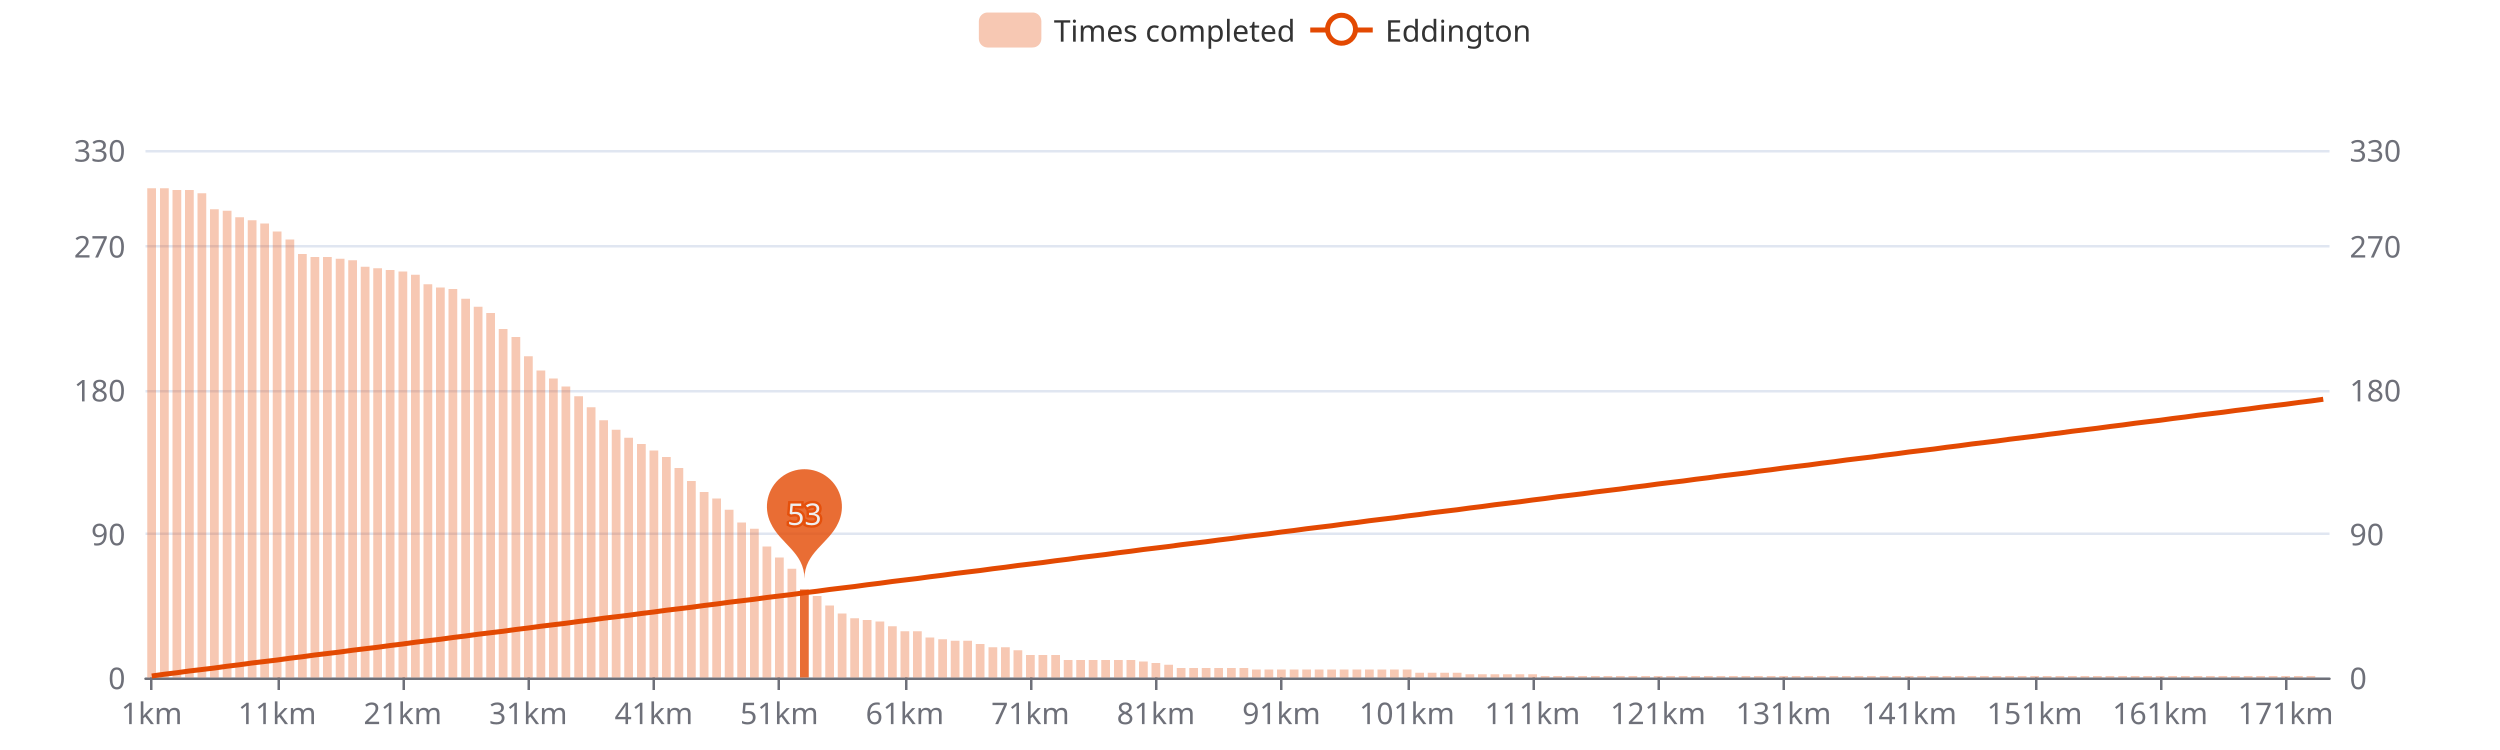
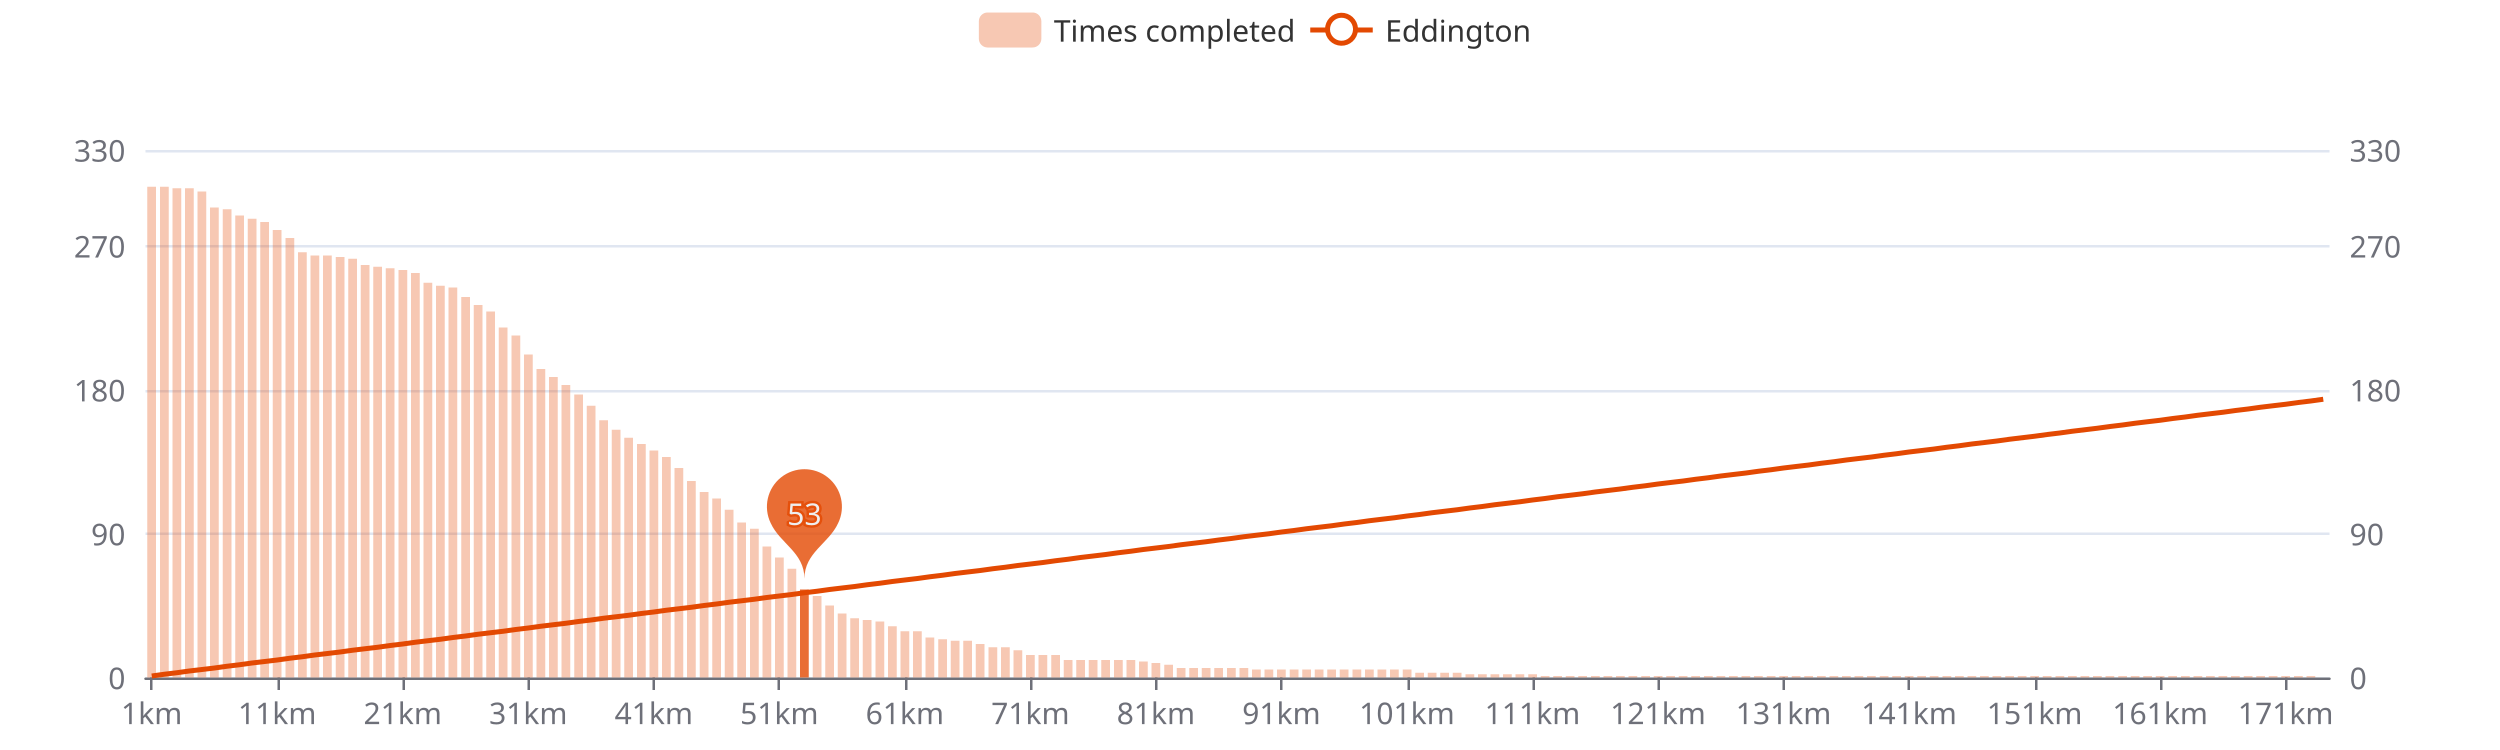
<svg xmlns="http://www.w3.org/2000/svg" width="1000" height="300" version="1.1" baseProfile="full" viewBox="0 0 1000 300">
  <rect width="1000" height="300" x="0" y="0" id="0" fill="#ffffff" />
  <path d="M58.2 271.5L931.8 271.5" fill="none" stroke="#E0E6F1" />
  <path d="M58.2 213.5L931.8 213.5" fill="none" stroke="#E0E6F1" />
  <path d="M58.2 156.5L931.8 156.5" fill="none" stroke="#E0E6F1" />
  <path d="M58.2 98.5L931.8 98.5" fill="none" stroke="#E0E6F1" />
  <path d="M58.2 60.5L931.8 60.5" fill="none" stroke="#E0E6F1" />
  <path d="M58.2 271.5L931.8 271.5" fill="none" stroke="#6E7079" stroke-linecap="round" />
  <path d="M60.5 271L60.5 276" fill="none" stroke="#6E7079" />
  <path d="M111.5 271L111.5 276" fill="none" stroke="#6E7079" />
  <path d="M161.5 271L161.5 276" fill="none" stroke="#6E7079" />
  <path d="M211.5 271L211.5 276" fill="none" stroke="#6E7079" />
  <path d="M261.5 271L261.5 276" fill="none" stroke="#6E7079" />
  <path d="M311.5 271L311.5 276" fill="none" stroke="#6E7079" />
  <path d="M362.5 271L362.5 276" fill="none" stroke="#6E7079" />
  <path d="M412.5 271L412.5 276" fill="none" stroke="#6E7079" />
  <path d="M462.5 271L462.5 276" fill="none" stroke="#6E7079" />
  <path d="M512.5 271L512.5 276" fill="none" stroke="#6E7079" />
  <path d="M563.5 271L563.5 276" fill="none" stroke="#6E7079" />
  <path d="M613.5 271L613.5 276" fill="none" stroke="#6E7079" />
  <path d="M663.5 271L663.5 276" fill="none" stroke="#6E7079" />
  <path d="M713.5 271L713.5 276" fill="none" stroke="#6E7079" />
  <path d="M763.5 271L763.5 276" fill="none" stroke="#6E7079" />
  <path d="M814.5 271L814.5 276" fill="none" stroke="#6E7079" />
  <path d="M864.5 271L864.5 276" fill="none" stroke="#6E7079" />
  <path d="M914.5 271L914.5 276" fill="none" stroke="#6E7079" />
  <text dominant-baseline="central" text-anchor="end" style="font-size:12px;font-family:sans-serif;" transform="translate(50.16 271)" fill="#6E7079">0</text>
  <text dominant-baseline="central" text-anchor="end" style="font-size:12px;font-family:sans-serif;" transform="translate(50.16 213.4545)" fill="#6E7079">90</text>
  <text dominant-baseline="central" text-anchor="end" style="font-size:12px;font-family:sans-serif;" transform="translate(50.16 155.9091)" fill="#6E7079">180</text>
  <text dominant-baseline="central" text-anchor="end" style="font-size:12px;font-family:sans-serif;" transform="translate(50.16 98.3636)" fill="#6E7079">270</text>
  <text dominant-baseline="central" text-anchor="end" style="font-size:12px;font-family:sans-serif;" transform="translate(50.16 60)" fill="#6E7079">330</text>
  <text dominant-baseline="central" text-anchor="start" style="font-size:12px;font-family:sans-serif;" transform="translate(939.84 271)" fill="#6E7079">0</text>
  <text dominant-baseline="central" text-anchor="start" style="font-size:12px;font-family:sans-serif;" transform="translate(939.84 213.4545)" fill="#6E7079">90</text>
  <text dominant-baseline="central" text-anchor="start" style="font-size:12px;font-family:sans-serif;" transform="translate(939.84 155.9091)" fill="#6E7079">180</text>
  <text dominant-baseline="central" text-anchor="start" style="font-size:12px;font-family:sans-serif;" transform="translate(939.84 98.3636)" fill="#6E7079">270</text>
  <text dominant-baseline="central" text-anchor="start" style="font-size:12px;font-family:sans-serif;" transform="translate(939.84 60)" fill="#6E7079">330</text>
  <text dominant-baseline="central" text-anchor="middle" style="font-size:12px;font-family:sans-serif;" y="6" transform="translate(60.6706 279)" fill="#6E7079">1km</text>
  <text dominant-baseline="central" text-anchor="middle" style="font-size:12px;font-family:sans-serif;" y="6" transform="translate(110.8821 279)" fill="#6E7079">11km</text>
  <text dominant-baseline="central" text-anchor="middle" style="font-size:12px;font-family:sans-serif;" y="6" transform="translate(161.0936 279)" fill="#6E7079">21km</text>
  <text dominant-baseline="central" text-anchor="middle" style="font-size:12px;font-family:sans-serif;" y="6" transform="translate(211.3051 279)" fill="#6E7079">31km</text>
  <text dominant-baseline="central" text-anchor="middle" style="font-size:12px;font-family:sans-serif;" y="6" transform="translate(261.5166 279)" fill="#6E7079">41km</text>
  <text dominant-baseline="central" text-anchor="middle" style="font-size:12px;font-family:sans-serif;" y="6" transform="translate(311.728 279)" fill="#6E7079">51km</text>
  <text dominant-baseline="central" text-anchor="middle" style="font-size:12px;font-family:sans-serif;" y="6" transform="translate(361.9395 279)" fill="#6E7079">61km</text>
  <text dominant-baseline="central" text-anchor="middle" style="font-size:12px;font-family:sans-serif;" y="6" transform="translate(412.151 279)" fill="#6E7079">71km</text>
  <text dominant-baseline="central" text-anchor="middle" style="font-size:12px;font-family:sans-serif;" y="6" transform="translate(462.3625 279)" fill="#6E7079">81km</text>
  <text dominant-baseline="central" text-anchor="middle" style="font-size:12px;font-family:sans-serif;" y="6" transform="translate(512.574 279)" fill="#6E7079">91km</text>
  <text dominant-baseline="central" text-anchor="middle" style="font-size:12px;font-family:sans-serif;" y="6" transform="translate(562.7855 279)" fill="#6E7079">101km</text>
  <text dominant-baseline="central" text-anchor="middle" style="font-size:12px;font-family:sans-serif;" y="6" transform="translate(612.997 279)" fill="#6E7079">111km</text>
  <text dominant-baseline="central" text-anchor="middle" style="font-size:12px;font-family:sans-serif;" y="6" transform="translate(663.2085 279)" fill="#6E7079">121km</text>
  <text dominant-baseline="central" text-anchor="middle" style="font-size:12px;font-family:sans-serif;" y="6" transform="translate(713.42 279)" fill="#6E7079">131km</text>
  <text dominant-baseline="central" text-anchor="middle" style="font-size:12px;font-family:sans-serif;" y="6" transform="translate(763.6315 279)" fill="#6E7079">141km</text>
  <text dominant-baseline="central" text-anchor="middle" style="font-size:12px;font-family:sans-serif;" y="6" transform="translate(813.843 279)" fill="#6E7079">151km</text>
  <text dominant-baseline="central" text-anchor="middle" style="font-size:12px;font-family:sans-serif;" y="6" transform="translate(864.0545 279)" fill="#6E7079">161km</text>
  <text dominant-baseline="central" text-anchor="middle" style="font-size:12px;font-family:sans-serif;" y="6" transform="translate(914.266 279)" fill="#6E7079">171km</text>
-   <path d="M58.9 271l3.5 0l0 -195.7l-3.5 0Z" fill="rgb(227,73,2)" fill-opacity="0.3" />
-   <path d="M64 271l3.5 0l0 -195.7l-3.5 0Z" fill="rgb(227,73,2)" fill-opacity="0.3" />
-   <path d="M69 271l3.5 0l0 -195l-3.5 0Z" fill="rgb(227,73,2)" fill-opacity="0.3" />
-   <path d="M74 271l3.5 0l0 -195l-3.5 0Z" fill="rgb(227,73,2)" fill-opacity="0.3" />
-   <path d="M79 271l3.5 0l0 -193.7l-3.5 0Z" fill="rgb(227,73,2)" fill-opacity="0.3" />
-   <path d="M84 271l3.5 0l0 -187.3l-3.5 0Z" fill="rgb(227,73,2)" fill-opacity="0.3" />
-   <path d="M89.1 271l3.5 0l0 -186.7l-3.5 0Z" fill="rgb(227,73,2)" fill-opacity="0.3" />
-   <path d="M94.1 271l3.5 0l0 -184.1l-3.5 0Z" fill="rgb(227,73,2)" fill-opacity="0.3" />
-   <path d="M99.1 271l3.5 0l0 -182.9l-3.5 0Z" fill="rgb(227,73,2)" fill-opacity="0.3" />
-   <path d="M104.1 271l3.5 0l0 -181.6l-3.5 0Z" fill="rgb(227,73,2)" fill-opacity="0.3" />
-   <path d="M109.1 271l3.5 0l0 -178.4l-3.5 0Z" fill="rgb(227,73,2)" fill-opacity="0.3" />
-   <path d="M114.2 271l3.5 0l0 -175.2l-3.5 0Z" fill="rgb(227,73,2)" fill-opacity="0.3" />
-   <path d="M119.2 271l3.5 0l0 -169.4l-3.5 0Z" fill="rgb(227,73,2)" fill-opacity="0.3" />
-   <path d="M124.2 271l3.5 0l0 -168.2l-3.5 0Z" fill="rgb(227,73,2)" fill-opacity="0.3" />
-   <path d="M129.2 271l3.5 0l0 -168.2l-3.5 0Z" fill="rgb(227,73,2)" fill-opacity="0.3" />
-   <path d="M134.3 271l3.5 0l0 -167.5l-3.5 0Z" fill="rgb(227,73,2)" fill-opacity="0.3" />
-   <path d="M139.3 271l3.5 0l0 -166.9l-3.5 0Z" fill="rgb(227,73,2)" fill-opacity="0.3" />
-   <path d="M144.3 271l3.5 0l0 -164.3l-3.5 0Z" fill="rgb(227,73,2)" fill-opacity="0.3" />
-   <path d="M149.3 271l3.5 0l0 -163.7l-3.5 0Z" fill="rgb(227,73,2)" fill-opacity="0.3" />
-   <path d="M154.3 271l3.5 0l0 -163l-3.5 0Z" fill="rgb(227,73,2)" fill-opacity="0.3" />
-   <path d="M159.4 271l3.5 0l0 -162.4l-3.5 0Z" fill="rgb(227,73,2)" fill-opacity="0.3" />
-   <path d="M164.4 271l3.5 0l0 -161.1l-3.5 0Z" fill="rgb(227,73,2)" fill-opacity="0.3" />
-   <path d="M169.4 271l3.5 0l0 -157.3l-3.5 0Z" fill="rgb(227,73,2)" fill-opacity="0.3" />
-   <path d="M174.4 271l3.5 0l0 -156l-3.5 0Z" fill="rgb(227,73,2)" fill-opacity="0.3" />
-   <path d="M179.4 271l3.5 0l0 -155.4l-3.5 0Z" fill="rgb(227,73,2)" fill-opacity="0.3" />
-   <path d="M184.5 271l3.5 0l0 -151.5l-3.5 0Z" fill="rgb(227,73,2)" fill-opacity="0.3" />
-   <path d="M189.5 271l3.5 0l0 -148.3l-3.5 0Z" fill="rgb(227,73,2)" fill-opacity="0.3" />
-   <path d="M194.5 271l3.5 0l0 -145.8l-3.5 0Z" fill="rgb(227,73,2)" fill-opacity="0.3" />
-   <path d="M199.5 271l3.5 0l0 -139.4l-3.5 0Z" fill="rgb(227,73,2)" fill-opacity="0.3" />
-   <path d="M204.6 271l3.5 0l0 -136.2l-3.5 0Z" fill="rgb(227,73,2)" fill-opacity="0.3" />
-   <path d="M209.6 271l3.5 0l0 -128.5l-3.5 0Z" fill="rgb(227,73,2)" fill-opacity="0.3" />
-   <path d="M214.6 271l3.5 0l0 -122.8l-3.5 0Z" fill="rgb(227,73,2)" fill-opacity="0.3" />
-   <path d="M219.6 271l3.5 0l0 -119.6l-3.5 0Z" fill="rgb(227,73,2)" fill-opacity="0.3" />
-   <path d="M224.6 271l3.5 0l0 -116.4l-3.5 0Z" fill="rgb(227,73,2)" fill-opacity="0.3" />
-   <path d="M229.7 271l3.5 0l0 -112.5l-3.5 0Z" fill="rgb(227,73,2)" fill-opacity="0.3" />
-   <path d="M234.7 271l3.5 0l0 -108.1l-3.5 0Z" fill="rgb(227,73,2)" fill-opacity="0.3" />
+   <path d="M58.9 271l3.5 0l0 -196.3l-3.5 0Z" fill="rgb(227,73,2)" fill-opacity="0.3" />
+   <path d="M64 271l3.5 0l0 -196.3l-3.5 0Z" fill="rgb(227,73,2)" fill-opacity="0.3" />
+   <path d="M69 271l3.5 0l0 -195.7l-3.5 0Z" fill="rgb(227,73,2)" fill-opacity="0.3" />
+   <path d="M74 271l3.5 0l0 -195.7l-3.5 0Z" fill="rgb(227,73,2)" fill-opacity="0.3" />
+   <path d="M79 271l3.5 0l0 -194.4l-3.5 0Z" fill="rgb(227,73,2)" fill-opacity="0.3" />
+   <path d="M84 271l3.5 0l0 -188l-3.5 0Z" fill="rgb(227,73,2)" fill-opacity="0.3" />
+   <path d="M89.1 271l3.5 0l0 -187.3l-3.5 0Z" fill="rgb(227,73,2)" fill-opacity="0.3" />
+   <path d="M94.1 271l3.5 0l0 -184.8l-3.5 0Z" fill="rgb(227,73,2)" fill-opacity="0.3" />
+   <path d="M99.1 271l3.5 0l0 -183.5l-3.5 0Z" fill="rgb(227,73,2)" fill-opacity="0.3" />
+   <path d="M104.1 271l3.5 0l0 -182.2l-3.5 0Z" fill="rgb(227,73,2)" fill-opacity="0.3" />
+   <path d="M109.1 271l3.5 0l0 -179l-3.5 0Z" fill="rgb(227,73,2)" fill-opacity="0.3" />
+   <path d="M114.2 271l3.5 0l0 -175.8l-3.5 0Z" fill="rgb(227,73,2)" fill-opacity="0.3" />
+   <path d="M119.2 271l3.5 0l0 -170.1l-3.5 0Z" fill="rgb(227,73,2)" fill-opacity="0.3" />
+   <path d="M124.2 271l3.5 0l0 -168.8l-3.5 0Z" fill="rgb(227,73,2)" fill-opacity="0.3" />
+   <path d="M129.2 271l3.5 0l0 -168.8l-3.5 0Z" fill="rgb(227,73,2)" fill-opacity="0.3" />
+   <path d="M134.3 271l3.5 0l0 -168.2l-3.5 0Z" fill="rgb(227,73,2)" fill-opacity="0.3" />
+   <path d="M139.3 271l3.5 0l0 -167.5l-3.5 0Z" fill="rgb(227,73,2)" fill-opacity="0.3" />
+   <path d="M144.3 271l3.5 0l0 -165l-3.5 0Z" fill="rgb(227,73,2)" fill-opacity="0.3" />
+   <path d="M149.3 271l3.5 0l0 -164.3l-3.5 0Z" fill="rgb(227,73,2)" fill-opacity="0.3" />
+   <path d="M154.3 271l3.5 0l0 -163.7l-3.5 0Z" fill="rgb(227,73,2)" fill-opacity="0.3" />
+   <path d="M159.4 271l3.5 0l0 -163l-3.5 0Z" fill="rgb(227,73,2)" fill-opacity="0.3" />
+   <path d="M164.4 271l3.5 0l0 -161.8l-3.5 0Z" fill="rgb(227,73,2)" fill-opacity="0.3" />
+   <path d="M169.4 271l3.5 0l0 -157.9l-3.5 0Z" fill="rgb(227,73,2)" fill-opacity="0.3" />
+   <path d="M174.4 271l3.5 0l0 -156.7l-3.5 0Z" fill="rgb(227,73,2)" fill-opacity="0.3" />
+   <path d="M179.4 271l3.5 0l0 -156l-3.5 0Z" fill="rgb(227,73,2)" fill-opacity="0.3" />
+   <path d="M184.5 271l3.5 0l0 -152.2l-3.5 0Z" fill="rgb(227,73,2)" fill-opacity="0.3" />
+   <path d="M189.5 271l3.5 0l0 -149l-3.5 0Z" fill="rgb(227,73,2)" fill-opacity="0.3" />
+   <path d="M194.5 271l3.5 0l0 -146.4l-3.5 0Z" fill="rgb(227,73,2)" fill-opacity="0.3" />
+   <path d="M199.5 271l3.5 0l0 -140l-3.5 0Z" fill="rgb(227,73,2)" fill-opacity="0.3" />
+   <path d="M204.6 271l3.5 0l0 -136.8l-3.5 0Z" fill="rgb(227,73,2)" fill-opacity="0.3" />
+   <path d="M209.6 271l3.5 0l0 -129.2l-3.5 0Z" fill="rgb(227,73,2)" fill-opacity="0.3" />
+   <path d="M214.6 271l3.5 0l0 -123.4l-3.5 0Z" fill="rgb(227,73,2)" fill-opacity="0.3" />
+   <path d="M219.6 271l3.5 0l0 -120.2l-3.5 0Z" fill="rgb(227,73,2)" fill-opacity="0.3" />
+   <path d="M224.6 271l3.5 0l0 -117l-3.5 0Z" fill="rgb(227,73,2)" fill-opacity="0.3" />
+   <path d="M229.7 271l3.5 0l0 -113.2l-3.5 0Z" fill="rgb(227,73,2)" fill-opacity="0.3" />
+   <path d="M234.7 271l3.5 0l0 -108.7l-3.5 0Z" fill="rgb(227,73,2)" fill-opacity="0.3" />
  <path d="M239.7 271l3.5 0l0 -102.9l-3.5 0Z" fill="rgb(227,73,2)" fill-opacity="0.3" />
  <path d="M244.7 271l3.5 0l0 -99.1l-3.5 0Z" fill="rgb(227,73,2)" fill-opacity="0.3" />
  <path d="M249.7 271l3.5 0l0 -95.9l-3.5 0Z" fill="rgb(227,73,2)" fill-opacity="0.3" />
  <path d="M254.8 271l3.5 0l0 -93.4l-3.5 0Z" fill="rgb(227,73,2)" fill-opacity="0.3" />
  <path d="M259.8 271l3.5 0l0 -90.8l-3.5 0Z" fill="rgb(227,73,2)" fill-opacity="0.3" />
  <path d="M264.8 271l3.5 0l0 -88.2l-3.5 0Z" fill="rgb(227,73,2)" fill-opacity="0.3" />
  <path d="M269.8 271l3.5 0l0 -83.8l-3.5 0Z" fill="rgb(227,73,2)" fill-opacity="0.3" />
  <path d="M274.8 271l3.5 0l0 -78.6l-3.5 0Z" fill="rgb(227,73,2)" fill-opacity="0.3" />
  <path d="M279.9 271l3.5 0l0 -74.2l-3.5 0Z" fill="rgb(227,73,2)" fill-opacity="0.3" />
  <path d="M284.9 271l3.5 0l0 -71.6l-3.5 0Z" fill="rgb(227,73,2)" fill-opacity="0.3" />
  <path d="M289.9 271l3.5 0l0 -67.1l-3.5 0Z" fill="rgb(227,73,2)" fill-opacity="0.3" />
  <path d="M294.9 271l3.5 0l0 -62l-3.5 0Z" fill="rgb(227,73,2)" fill-opacity="0.3" />
  <path d="M300 271l3.5 0l0 -59.5l-3.5 0Z" fill="rgb(227,73,2)" fill-opacity="0.3" />
  <path d="M305 271l3.5 0l0 -52.4l-3.5 0Z" fill="rgb(227,73,2)" fill-opacity="0.3" />
  <path d="M310 271l3.5 0l0 -48l-3.5 0Z" fill="rgb(227,73,2)" fill-opacity="0.3" />
  <path d="M315 271l3.5 0l0 -43.5l-3.5 0Z" fill="rgb(227,73,2)" fill-opacity="0.3" />
  <path d="M320 271l3.5 0l0 -35.2l-3.5 0Z" fill="rgb(227,73,2)" fill-opacity="0.8" />
  <path d="M325.1 271l3.5 0l0 -32.6l-3.5 0Z" fill="rgb(227,73,2)" fill-opacity="0.3" />
  <path d="M330.1 271l3.5 0l0 -28.8l-3.5 0Z" fill="rgb(227,73,2)" fill-opacity="0.3" />
  <path d="M335.1 271l3.5 0l0 -25.6l-3.5 0Z" fill="rgb(227,73,2)" fill-opacity="0.3" />
  <path d="M340.1 271l3.5 0l0 -23.7l-3.5 0Z" fill="rgb(227,73,2)" fill-opacity="0.3" />
  <path d="M345.1 271l3.5 0l0 -23l-3.5 0Z" fill="rgb(227,73,2)" fill-opacity="0.3" />
  <path d="M350.2 271l3.5 0l0 -22.4l-3.5 0Z" fill="rgb(227,73,2)" fill-opacity="0.3" />
  <path d="M355.2 271l3.5 0l0 -20.5l-3.5 0Z" fill="rgb(227,73,2)" fill-opacity="0.3" />
  <path d="M360.2 271l3.5 0l0 -18.5l-3.5 0Z" fill="rgb(227,73,2)" fill-opacity="0.3" />
  <path d="M365.2 271l3.5 0l0 -18.5l-3.5 0Z" fill="rgb(227,73,2)" fill-opacity="0.3" />
  <path d="M370.2 271l3.5 0l0 -16l-3.5 0Z" fill="rgb(227,73,2)" fill-opacity="0.3" />
  <path d="M375.3 271l3.5 0l0 -15.3l-3.5 0Z" fill="rgb(227,73,2)" fill-opacity="0.3" />
  <path d="M380.3 271l3.5 0l0 -14.7l-3.5 0Z" fill="rgb(227,73,2)" fill-opacity="0.3" />
  <path d="M385.3 271l3.5 0l0 -14.7l-3.5 0Z" fill="rgb(227,73,2)" fill-opacity="0.3" />
  <path d="M390.3 271l3.5 0l0 -13.4l-3.5 0Z" fill="rgb(227,73,2)" fill-opacity="0.3" />
  <path d="M395.4 271l3.5 0l0 -12.1l-3.5 0Z" fill="rgb(227,73,2)" fill-opacity="0.3" />
  <path d="M400.4 271l3.5 0l0 -12.1l-3.5 0Z" fill="rgb(227,73,2)" fill-opacity="0.3" />
  <path d="M405.4 271l3.5 0l0 -10.9l-3.5 0Z" fill="rgb(227,73,2)" fill-opacity="0.3" />
  <path d="M410.4 271l3.5 0l0 -9l-3.5 0Z" fill="rgb(227,73,2)" fill-opacity="0.3" />
  <path d="M415.4 271l3.5 0l0 -9l-3.5 0Z" fill="rgb(227,73,2)" fill-opacity="0.3" />
  <path d="M420.5 271l3.5 0l0 -9l-3.5 0Z" fill="rgb(227,73,2)" fill-opacity="0.3" />
  <path d="M425.5 271l3.5 0l0 -7l-3.5 0Z" fill="rgb(227,73,2)" fill-opacity="0.3" />
  <path d="M430.5 271l3.5 0l0 -7l-3.5 0Z" fill="rgb(227,73,2)" fill-opacity="0.3" />
  <path d="M435.5 271l3.5 0l0 -7l-3.5 0Z" fill="rgb(227,73,2)" fill-opacity="0.3" />
  <path d="M440.5 271l3.5 0l0 -7l-3.5 0Z" fill="rgb(227,73,2)" fill-opacity="0.3" />
  <path d="M445.6 271l3.5 0l0 -7l-3.5 0Z" fill="rgb(227,73,2)" fill-opacity="0.3" />
  <path d="M450.6 271l3.5 0l0 -7l-3.5 0Z" fill="rgb(227,73,2)" fill-opacity="0.3" />
  <path d="M455.6 271l3.5 0l0 -6.4l-3.5 0Z" fill="rgb(227,73,2)" fill-opacity="0.3" />
  <path d="M460.6 271l3.5 0l0 -5.8l-3.5 0Z" fill="rgb(227,73,2)" fill-opacity="0.3" />
  <path d="M465.7 271l3.5 0l0 -5.1l-3.5 0Z" fill="rgb(227,73,2)" fill-opacity="0.3" />
  <path d="M470.7 271l3.5 0l0 -3.8l-3.5 0Z" fill="rgb(227,73,2)" fill-opacity="0.3" />
  <path d="M475.7 271l3.5 0l0 -3.8l-3.5 0Z" fill="rgb(227,73,2)" fill-opacity="0.3" />
  <path d="M480.7 271l3.5 0l0 -3.8l-3.5 0Z" fill="rgb(227,73,2)" fill-opacity="0.3" />
  <path d="M485.7 271l3.5 0l0 -3.8l-3.5 0Z" fill="rgb(227,73,2)" fill-opacity="0.3" />
  <path d="M490.8 271l3.5 0l0 -3.8l-3.5 0Z" fill="rgb(227,73,2)" fill-opacity="0.3" />
  <path d="M495.8 271l3.5 0l0 -3.8l-3.5 0Z" fill="rgb(227,73,2)" fill-opacity="0.3" />
  <path d="M500.8 271l3.5 0l0 -3.2l-3.5 0Z" fill="rgb(227,73,2)" fill-opacity="0.3" />
  <path d="M505.8 271l3.5 0l0 -3.2l-3.5 0Z" fill="rgb(227,73,2)" fill-opacity="0.3" />
  <path d="M510.8 271l3.5 0l0 -3.2l-3.5 0Z" fill="rgb(227,73,2)" fill-opacity="0.3" />
  <path d="M515.9 271l3.5 0l0 -3.2l-3.5 0Z" fill="rgb(227,73,2)" fill-opacity="0.3" />
  <path d="M520.9 271l3.5 0l0 -3.2l-3.5 0Z" fill="rgb(227,73,2)" fill-opacity="0.3" />
  <path d="M525.9 271l3.5 0l0 -3.2l-3.5 0Z" fill="rgb(227,73,2)" fill-opacity="0.3" />
  <path d="M530.9 271l3.5 0l0 -3.2l-3.5 0Z" fill="rgb(227,73,2)" fill-opacity="0.3" />
  <path d="M535.9 271l3.5 0l0 -3.2l-3.5 0Z" fill="rgb(227,73,2)" fill-opacity="0.3" />
  <path d="M541 271l3.5 0l0 -3.2l-3.5 0Z" fill="rgb(227,73,2)" fill-opacity="0.3" />
  <path d="M546 271l3.5 0l0 -3.2l-3.5 0Z" fill="rgb(227,73,2)" fill-opacity="0.3" />
  <path d="M551 271l3.5 0l0 -3.2l-3.5 0Z" fill="rgb(227,73,2)" fill-opacity="0.3" />
  <path d="M556 271l3.5 0l0 -3.2l-3.5 0Z" fill="rgb(227,73,2)" fill-opacity="0.3" />
  <path d="M561.1 271l3.5 0l0 -3.2l-3.5 0Z" fill="rgb(227,73,2)" fill-opacity="0.3" />
  <path d="M566.1 271l3.5 0l0 -1.9l-3.5 0Z" fill="rgb(227,73,2)" fill-opacity="0.3" />
  <path d="M571.1 271l3.5 0l0 -1.9l-3.5 0Z" fill="rgb(227,73,2)" fill-opacity="0.3" />
  <path d="M576.1 271l3.5 0l0 -1.9l-3.5 0Z" fill="rgb(227,73,2)" fill-opacity="0.3" />
  <path d="M581.1 271l3.5 0l0 -1.9l-3.5 0Z" fill="rgb(227,73,2)" fill-opacity="0.3" />
  <path d="M586.2 271l3.5 0l0 -1.3l-3.5 0Z" fill="rgb(227,73,2)" fill-opacity="0.3" />
  <path d="M591.2 271l3.5 0l0 -1.3l-3.5 0Z" fill="rgb(227,73,2)" fill-opacity="0.3" />
  <path d="M596.2 271l3.5 0l0 -1.3l-3.5 0Z" fill="rgb(227,73,2)" fill-opacity="0.3" />
  <path d="M601.2 271l3.5 0l0 -1.3l-3.5 0Z" fill="rgb(227,73,2)" fill-opacity="0.3" />
  <path d="M606.2 271l3.5 0l0 -1.3l-3.5 0Z" fill="rgb(227,73,2)" fill-opacity="0.3" />
  <path d="M611.3 271l3.5 0l0 -1.3l-3.5 0Z" fill="rgb(227,73,2)" fill-opacity="0.3" />
  <path d="M616.3 271l3.5 0l0 -0.6l-3.5 0Z" fill="rgb(227,73,2)" fill-opacity="0.3" />
  <path d="M621.3 271l3.5 0l0 -0.6l-3.5 0Z" fill="rgb(227,73,2)" fill-opacity="0.3" />
  <path d="M626.3 271l3.5 0l0 -0.6l-3.5 0Z" fill="rgb(227,73,2)" fill-opacity="0.3" />
  <path d="M631.3 271l3.5 0l0 -0.6l-3.5 0Z" fill="rgb(227,73,2)" fill-opacity="0.3" />
  <path d="M636.4 271l3.5 0l0 -0.6l-3.5 0Z" fill="rgb(227,73,2)" fill-opacity="0.3" />
  <path d="M641.4 271l3.5 0l0 -0.6l-3.5 0Z" fill="rgb(227,73,2)" fill-opacity="0.3" />
  <path d="M646.4 271l3.5 0l0 -0.6l-3.5 0Z" fill="rgb(227,73,2)" fill-opacity="0.3" />
  <path d="M651.4 271l3.5 0l0 -0.6l-3.5 0Z" fill="rgb(227,73,2)" fill-opacity="0.3" />
  <path d="M656.5 271l3.5 0l0 -0.6l-3.5 0Z" fill="rgb(227,73,2)" fill-opacity="0.3" />
  <path d="M661.5 271l3.5 0l0 -0.6l-3.5 0Z" fill="rgb(227,73,2)" fill-opacity="0.3" />
  <path d="M666.5 271l3.5 0l0 -0.6l-3.5 0Z" fill="rgb(227,73,2)" fill-opacity="0.3" />
  <path d="M671.5 271l3.5 0l0 -0.6l-3.5 0Z" fill="rgb(227,73,2)" fill-opacity="0.3" />
  <path d="M676.5 271l3.5 0l0 -0.6l-3.5 0Z" fill="rgb(227,73,2)" fill-opacity="0.3" />
  <path d="M681.6 271l3.5 0l0 -0.6l-3.5 0Z" fill="rgb(227,73,2)" fill-opacity="0.3" />
  <path d="M686.6 271l3.5 0l0 -0.6l-3.5 0Z" fill="rgb(227,73,2)" fill-opacity="0.3" />
  <path d="M691.6 271l3.5 0l0 -0.6l-3.5 0Z" fill="rgb(227,73,2)" fill-opacity="0.3" />
  <path d="M696.6 271l3.5 0l0 -0.6l-3.5 0Z" fill="rgb(227,73,2)" fill-opacity="0.3" />
  <path d="M701.6 271l3.5 0l0 -0.6l-3.5 0Z" fill="rgb(227,73,2)" fill-opacity="0.3" />
  <path d="M706.7 271l3.5 0l0 -0.6l-3.5 0Z" fill="rgb(227,73,2)" fill-opacity="0.3" />
  <path d="M711.7 271l3.5 0l0 -0.6l-3.5 0Z" fill="rgb(227,73,2)" fill-opacity="0.3" />
  <path d="M716.7 271l3.5 0l0 -0.6l-3.5 0Z" fill="rgb(227,73,2)" fill-opacity="0.3" />
  <path d="M721.7 271l3.5 0l0 -0.6l-3.5 0Z" fill="rgb(227,73,2)" fill-opacity="0.3" />
  <path d="M726.8 271l3.5 0l0 -0.6l-3.5 0Z" fill="rgb(227,73,2)" fill-opacity="0.3" />
  <path d="M731.8 271l3.5 0l0 -0.6l-3.5 0Z" fill="rgb(227,73,2)" fill-opacity="0.3" />
  <path d="M736.8 271l3.5 0l0 -0.6l-3.5 0Z" fill="rgb(227,73,2)" fill-opacity="0.3" />
  <path d="M741.8 271l3.5 0l0 -0.6l-3.5 0Z" fill="rgb(227,73,2)" fill-opacity="0.3" />
  <path d="M746.8 271l3.5 0l0 -0.6l-3.5 0Z" fill="rgb(227,73,2)" fill-opacity="0.3" />
  <path d="M751.9 271l3.5 0l0 -0.6l-3.5 0Z" fill="rgb(227,73,2)" fill-opacity="0.3" />
  <path d="M756.9 271l3.5 0l0 -0.6l-3.5 0Z" fill="rgb(227,73,2)" fill-opacity="0.3" />
  <path d="M761.9 271l3.5 0l0 -0.6l-3.5 0Z" fill="rgb(227,73,2)" fill-opacity="0.3" />
  <path d="M766.9 271l3.5 0l0 -0.6l-3.5 0Z" fill="rgb(227,73,2)" fill-opacity="0.3" />
  <path d="M771.9 271l3.5 0l0 -0.6l-3.5 0Z" fill="rgb(227,73,2)" fill-opacity="0.3" />
  <path d="M777 271l3.5 0l0 -0.6l-3.5 0Z" fill="rgb(227,73,2)" fill-opacity="0.3" />
  <path d="M782 271l3.5 0l0 -0.6l-3.5 0Z" fill="rgb(227,73,2)" fill-opacity="0.3" />
  <path d="M787 271l3.5 0l0 -0.6l-3.5 0Z" fill="rgb(227,73,2)" fill-opacity="0.3" />
  <path d="M792 271l3.5 0l0 -0.6l-3.5 0Z" fill="rgb(227,73,2)" fill-opacity="0.3" />
  <path d="M797 271l3.5 0l0 -0.6l-3.5 0Z" fill="rgb(227,73,2)" fill-opacity="0.3" />
  <path d="M802.1 271l3.5 0l0 -0.6l-3.5 0Z" fill="rgb(227,73,2)" fill-opacity="0.3" />
  <path d="M807.1 271l3.5 0l0 -0.6l-3.5 0Z" fill="rgb(227,73,2)" fill-opacity="0.3" />
  <path d="M812.1 271l3.5 0l0 -0.6l-3.5 0Z" fill="rgb(227,73,2)" fill-opacity="0.3" />
  <path d="M817.1 271l3.5 0l0 -0.6l-3.5 0Z" fill="rgb(227,73,2)" fill-opacity="0.3" />
  <path d="M822.2 271l3.5 0l0 -0.6l-3.5 0Z" fill="rgb(227,73,2)" fill-opacity="0.3" />
  <path d="M827.2 271l3.5 0l0 -0.6l-3.5 0Z" fill="rgb(227,73,2)" fill-opacity="0.3" />
  <path d="M832.2 271l3.5 0l0 -0.6l-3.5 0Z" fill="rgb(227,73,2)" fill-opacity="0.3" />
  <path d="M837.2 271l3.5 0l0 -0.6l-3.5 0Z" fill="rgb(227,73,2)" fill-opacity="0.3" />
  <path d="M842.2 271l3.5 0l0 -0.6l-3.5 0Z" fill="rgb(227,73,2)" fill-opacity="0.3" />
  <path d="M847.3 271l3.5 0l0 -0.6l-3.5 0Z" fill="rgb(227,73,2)" fill-opacity="0.3" />
  <path d="M852.3 271l3.5 0l0 -0.6l-3.5 0Z" fill="rgb(227,73,2)" fill-opacity="0.3" />
  <path d="M857.3 271l3.5 0l0 -0.6l-3.5 0Z" fill="rgb(227,73,2)" fill-opacity="0.3" />
  <path d="M862.3 271l3.5 0l0 -0.6l-3.5 0Z" fill="rgb(227,73,2)" fill-opacity="0.3" />
  <path d="M867.3 271l3.5 0l0 -0.6l-3.5 0Z" fill="rgb(227,73,2)" fill-opacity="0.3" />
  <path d="M872.4 271l3.5 0l0 -0.6l-3.5 0Z" fill="rgb(227,73,2)" fill-opacity="0.3" />
  <path d="M877.4 271l3.5 0l0 -0.6l-3.5 0Z" fill="rgb(227,73,2)" fill-opacity="0.3" />
  <path d="M882.4 271l3.5 0l0 -0.6l-3.5 0Z" fill="rgb(227,73,2)" fill-opacity="0.3" />
  <path d="M887.4 271l3.5 0l0 -0.6l-3.5 0Z" fill="rgb(227,73,2)" fill-opacity="0.3" />
  <path d="M892.4 271l3.5 0l0 -0.6l-3.5 0Z" fill="rgb(227,73,2)" fill-opacity="0.3" />
  <path d="M897.5 271l3.5 0l0 -0.6l-3.5 0Z" fill="rgb(227,73,2)" fill-opacity="0.3" />
  <path d="M902.5 271l3.5 0l0 -0.6l-3.5 0Z" fill="rgb(227,73,2)" fill-opacity="0.3" />
  <path d="M907.5 271l3.5 0l0 -0.6l-3.5 0Z" fill="rgb(227,73,2)" fill-opacity="0.3" />
  <path d="M912.5 271l3.5 0l0 -0.6l-3.5 0Z" fill="rgb(227,73,2)" fill-opacity="0.3" />
  <path d="M917.6 271l3.5 0l0 -0.6l-3.5 0Z" fill="rgb(227,73,2)" fill-opacity="0.3" />
  <path d="M922.6 271l3.5 0l0 -0.6l-3.5 0Z" fill="rgb(227,73,2)" fill-opacity="0.3" />
  <path d="M927.6 271l3.5 0l0 0l-3.5 0Z" fill="rgb(227,73,2)" fill-opacity="0.3" />
  <path d="M-5 -5l226.9 0l0 24l-226.9 0Z" transform="translate(391.54 5)" fill="rgb(0,0,0)" fill-opacity="0" stroke="#ccc" stroke-width="0" />
  <path d="M3.5 0L21.5 0A3.5 3.5 0 0 1 25 3.5L25 10.5A3.5 3.5 0 0 1 21.5 14L3.5 14A3.5 3.5 0 0 1 0 10.5L0 3.5A3.5 3.5 0 0 1 3.5 0" transform="translate(391.54 5)" fill="rgb(227,73,2)" fill-opacity="0.3" />
  <text dominant-baseline="central" text-anchor="start" style="font-size:12px;font-family:sans-serif;" xml:space="preserve" x="30" y="7" transform="translate(391.54 5)" fill="#333">Times completed</text>
  <path d="M0 7L25 7" transform="translate(524.1 5)" fill="#000" stroke="#E34902" stroke-width="2" stroke-linecap="butt" stroke-miterlimit="10" />
  <path d="M18.1 7A5.6 5.6 0 1 1 18.1 6.4A5.6 5.6 0 0 1 18.1 7" transform="translate(524.1 5)" fill="#fff" stroke="#E34902" stroke-width="2" stroke-linecap="butt" stroke-miterlimit="10" />
  <text dominant-baseline="central" text-anchor="start" style="font-size:12px;font-family:sans-serif;" x="30" y="7" transform="translate(524.1 5)" fill="#333">Eddington</text>
  <path d="M-0.54 -0.89A0.6 0.6 0 1 1 0.54 -0.89C0.39 -0.56 0 -0.42 0 0C0 -0.42 -0.39 -0.56 -0.54 -0.89Z" transform="matrix(25,0,0,25,321.7703,231.4727)" fill="rgb(227,73,2)" fill-opacity="0.8" />
  <text dominant-baseline="central" text-anchor="middle" style="font-size:12px;font-family:sans-serif;" transform="translate(321.7703 205.3299)" fill="#eee" stroke="rgb(227,73,2)" stroke-width="2" paint-order="stroke" stroke-opacity="0.8" stroke-miterlimit="2">53</text>
  <g clip-path="url(#zr0-c0)">
    <path d="M60.7 270.4L65.7 269.7L70.7 269.1L75.7 268.4L80.8 267.8L85.8 267.2L90.8 266.5L95.8 265.9L100.8 265.2L105.9 264.6L110.9 264L115.9 263.3L120.9 262.7L125.9 262L131 261.4L136 260.8L141 260.1L146 259.5L151.1 258.9L156.1 258.2L161.1 257.6L166.1 256.9L171.1 256.3L176.2 255.7L181.2 255L186.2 254.4L191.2 253.7L196.2 253.1L201.3 252.5L206.3 251.8L211.3 251.2L216.3 250.5L221.3 249.9L226.4 249.3L231.4 248.6L236.4 248L241.4 247.3L246.5 246.7L251.5 246.1L256.5 245.4L261.5 244.8L266.5 244.1L271.6 243.5L276.6 242.9L281.6 242.2L286.6 241.6L291.6 240.9L296.7 240.3L301.7 239.7L306.7 239L311.7 238.4L316.7 237.8L321.8 237.1L326.8 236.5L331.8 235.8L336.8 235.2L341.9 234.6L346.9 233.9L351.9 233.3L356.9 232.6L361.9 232L367 231.4L372 230.7L377 230.1L382 229.4L387 228.8L392.1 228.2L397.1 227.5L402.1 226.9L407.1 226.2L412.2 225.6L417.2 225L422.2 224.3L427.2 223.7L432.2 223L437.3 222.4L442.3 221.8L447.3 221.1L452.3 220.5L457.3 219.8L462.4 219.2L467.4 218.6L472.4 217.9L477.4 217.3L482.4 216.7L487.5 216L492.5 215.4L497.5 214.7L502.5 214.1L507.6 213.5L512.6 212.8L517.6 212.2L522.6 211.5L527.6 210.9L532.7 210.3L537.7 209.6L542.7 209L547.7 208.3L552.7 207.7L557.8 207.1L562.8 206.4L567.8 205.8L572.8 205.1L577.8 204.5L582.9 203.9L587.9 203.2L592.9 202.6L597.9 201.9L603 201.3L608 200.7L613 200L618 199.4L623 198.7L628.1 198.1L633.1 197.5L638.1 196.8L643.1 196.2L648.1 195.6L653.2 194.9L658.2 194.3L663.2 193.6L668.2 193L673.3 192.4L678.3 191.7L683.3 191.1L688.3 190.4L693.3 189.8L698.4 189.2L703.4 188.5L708.4 187.9L713.4 187.2L718.4 186.6L723.5 186L728.5 185.3L733.5 184.7L738.5 184L743.5 183.4L748.6 182.8L753.6 182.1L758.6 181.5L763.6 180.8L768.7 180.2L773.7 179.6L778.7 178.9L783.7 178.3L788.7 177.6L793.8 177L798.8 176.4L803.8 175.7L808.8 175.1L813.8 174.5L818.9 173.8L823.9 173.2L828.9 172.5L833.9 171.9L838.9 171.3L844 170.6L849 170L854 169.3L859 168.7L864.1 168.1L869.1 167.4L874.1 166.8L879.1 166.1L884.1 165.5L889.2 164.9L894.2 164.2L899.2 163.6L904.2 162.9L909.2 162.3L914.3 161.7L919.3 161L924.3 160.4L929.3 159.7" fill="none" stroke="#E34902" stroke-width="2" stroke-linejoin="bevel" />
  </g>
  <defs>
    <clipPath id="zr0-c0">
      <path d="M57 59l876 0l0 213l-876 0Z" fill="#000" />
    </clipPath>
  </defs>
</svg>
